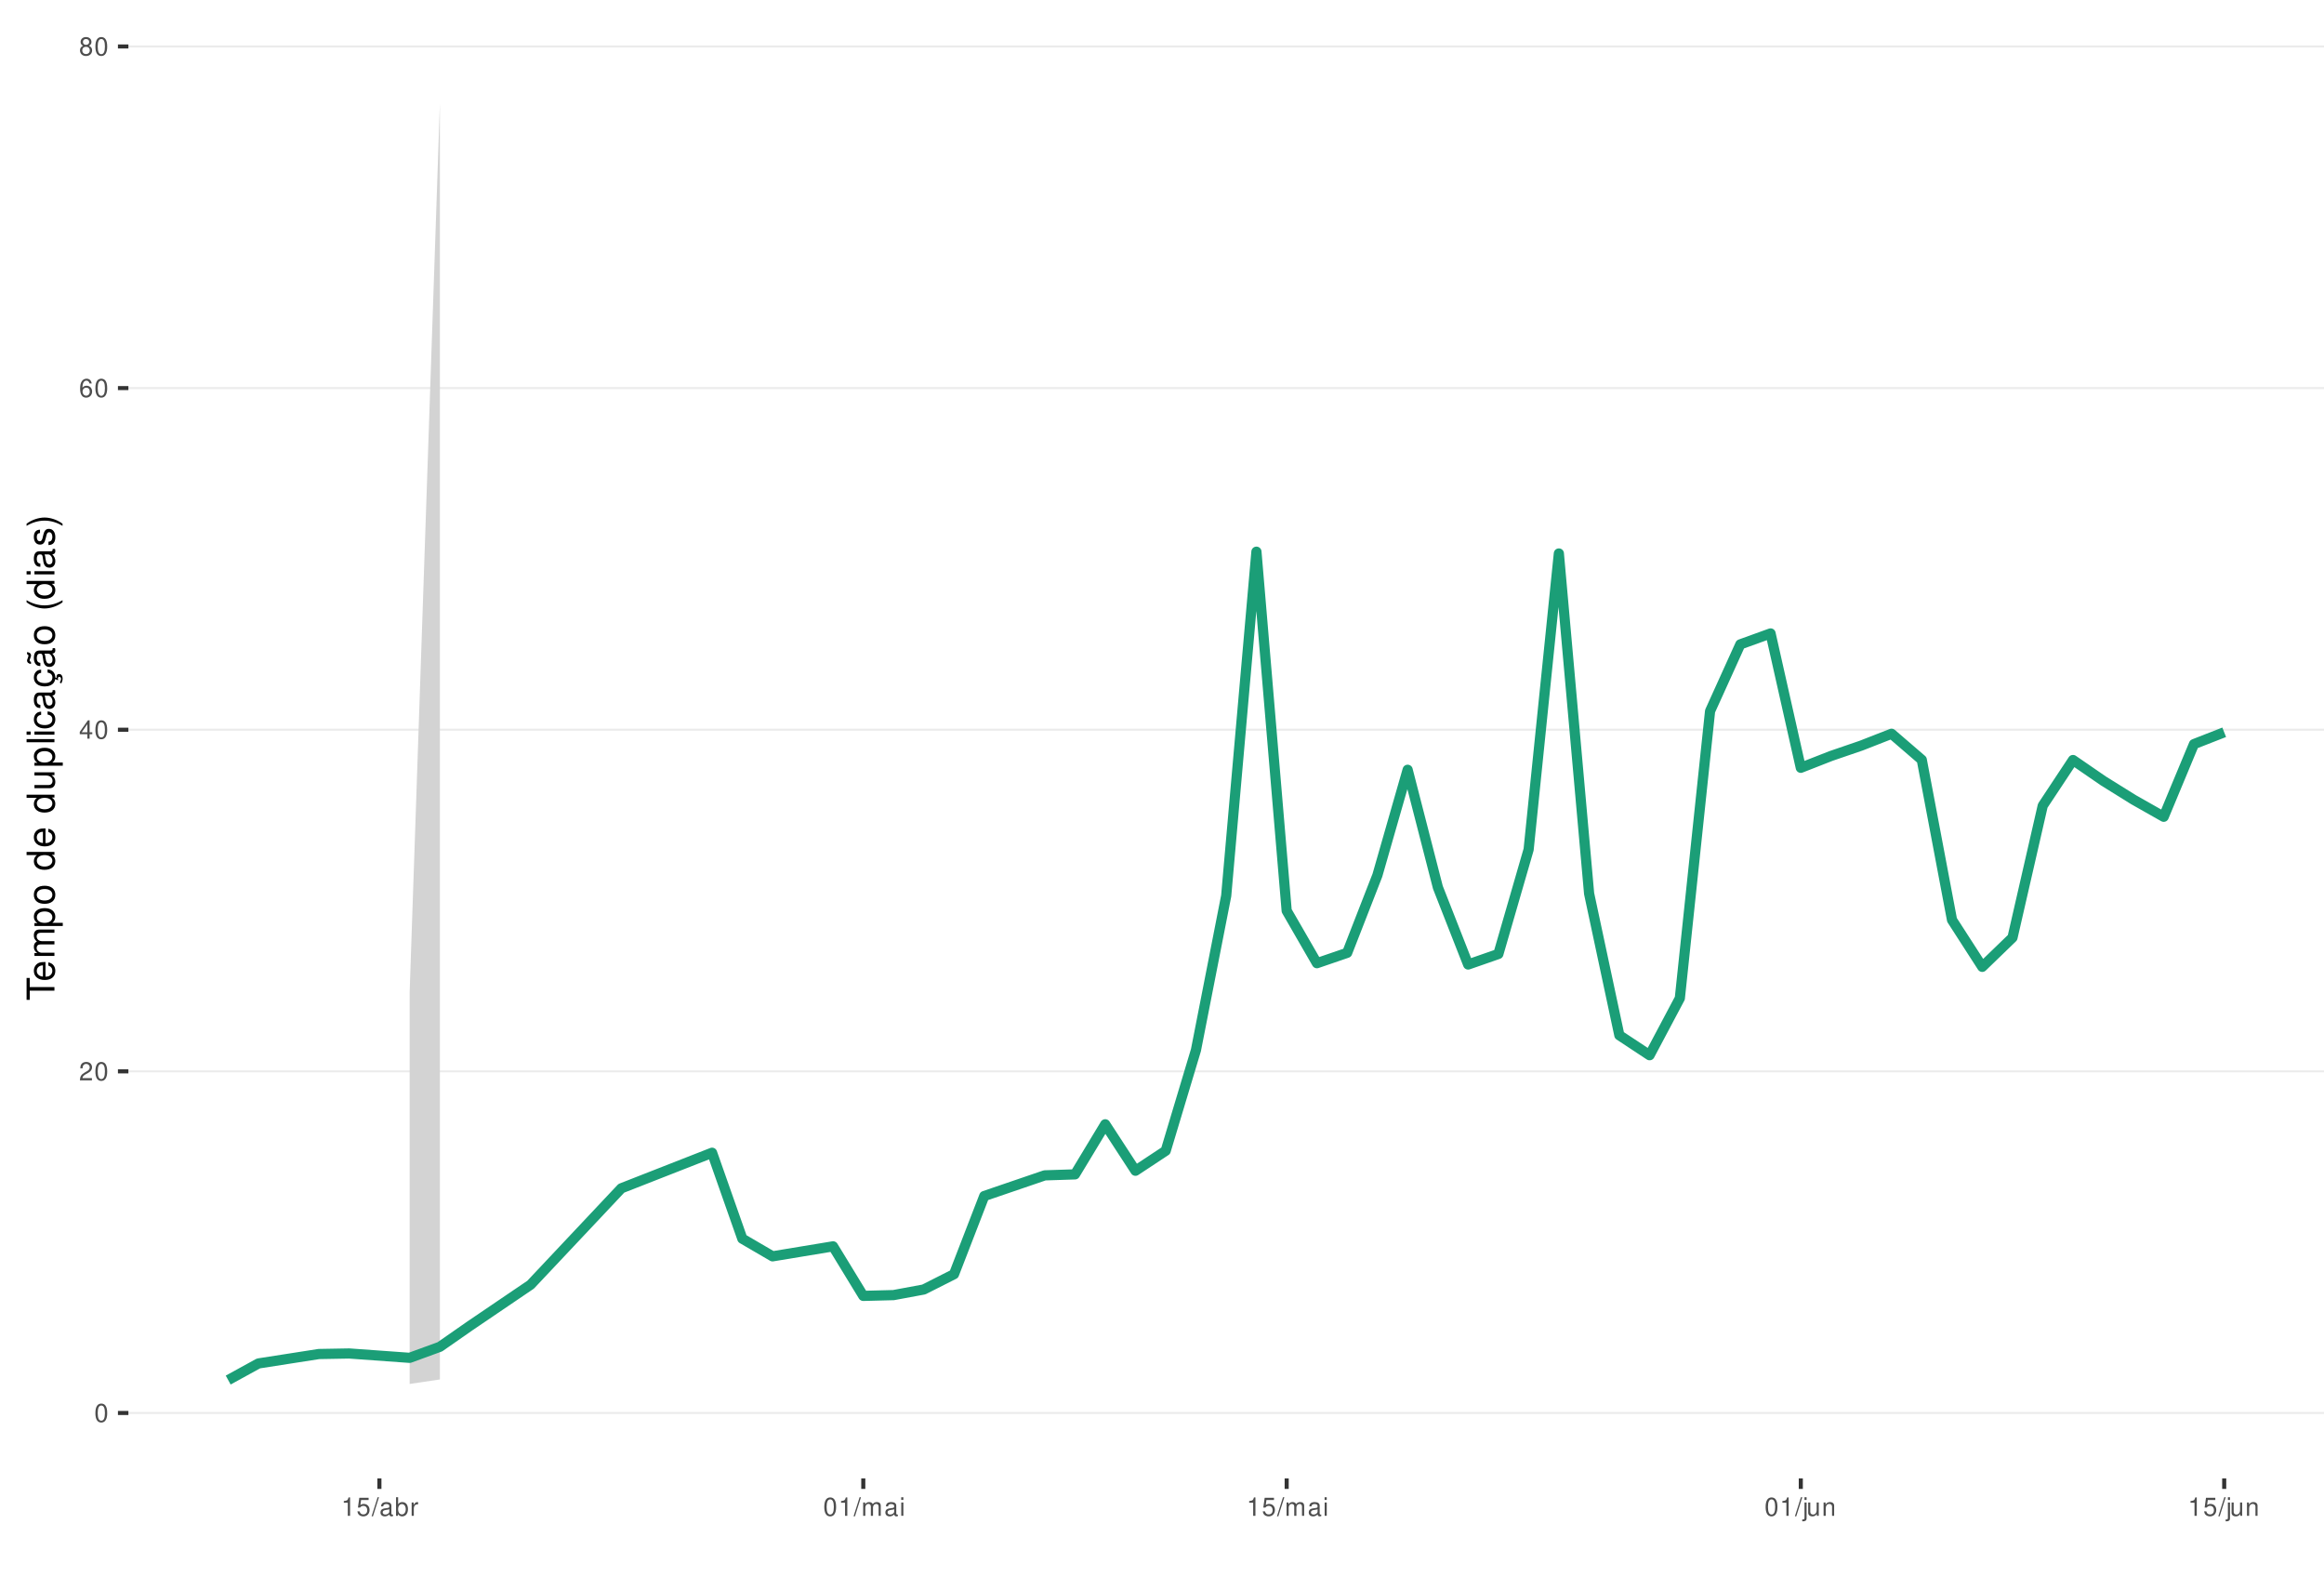
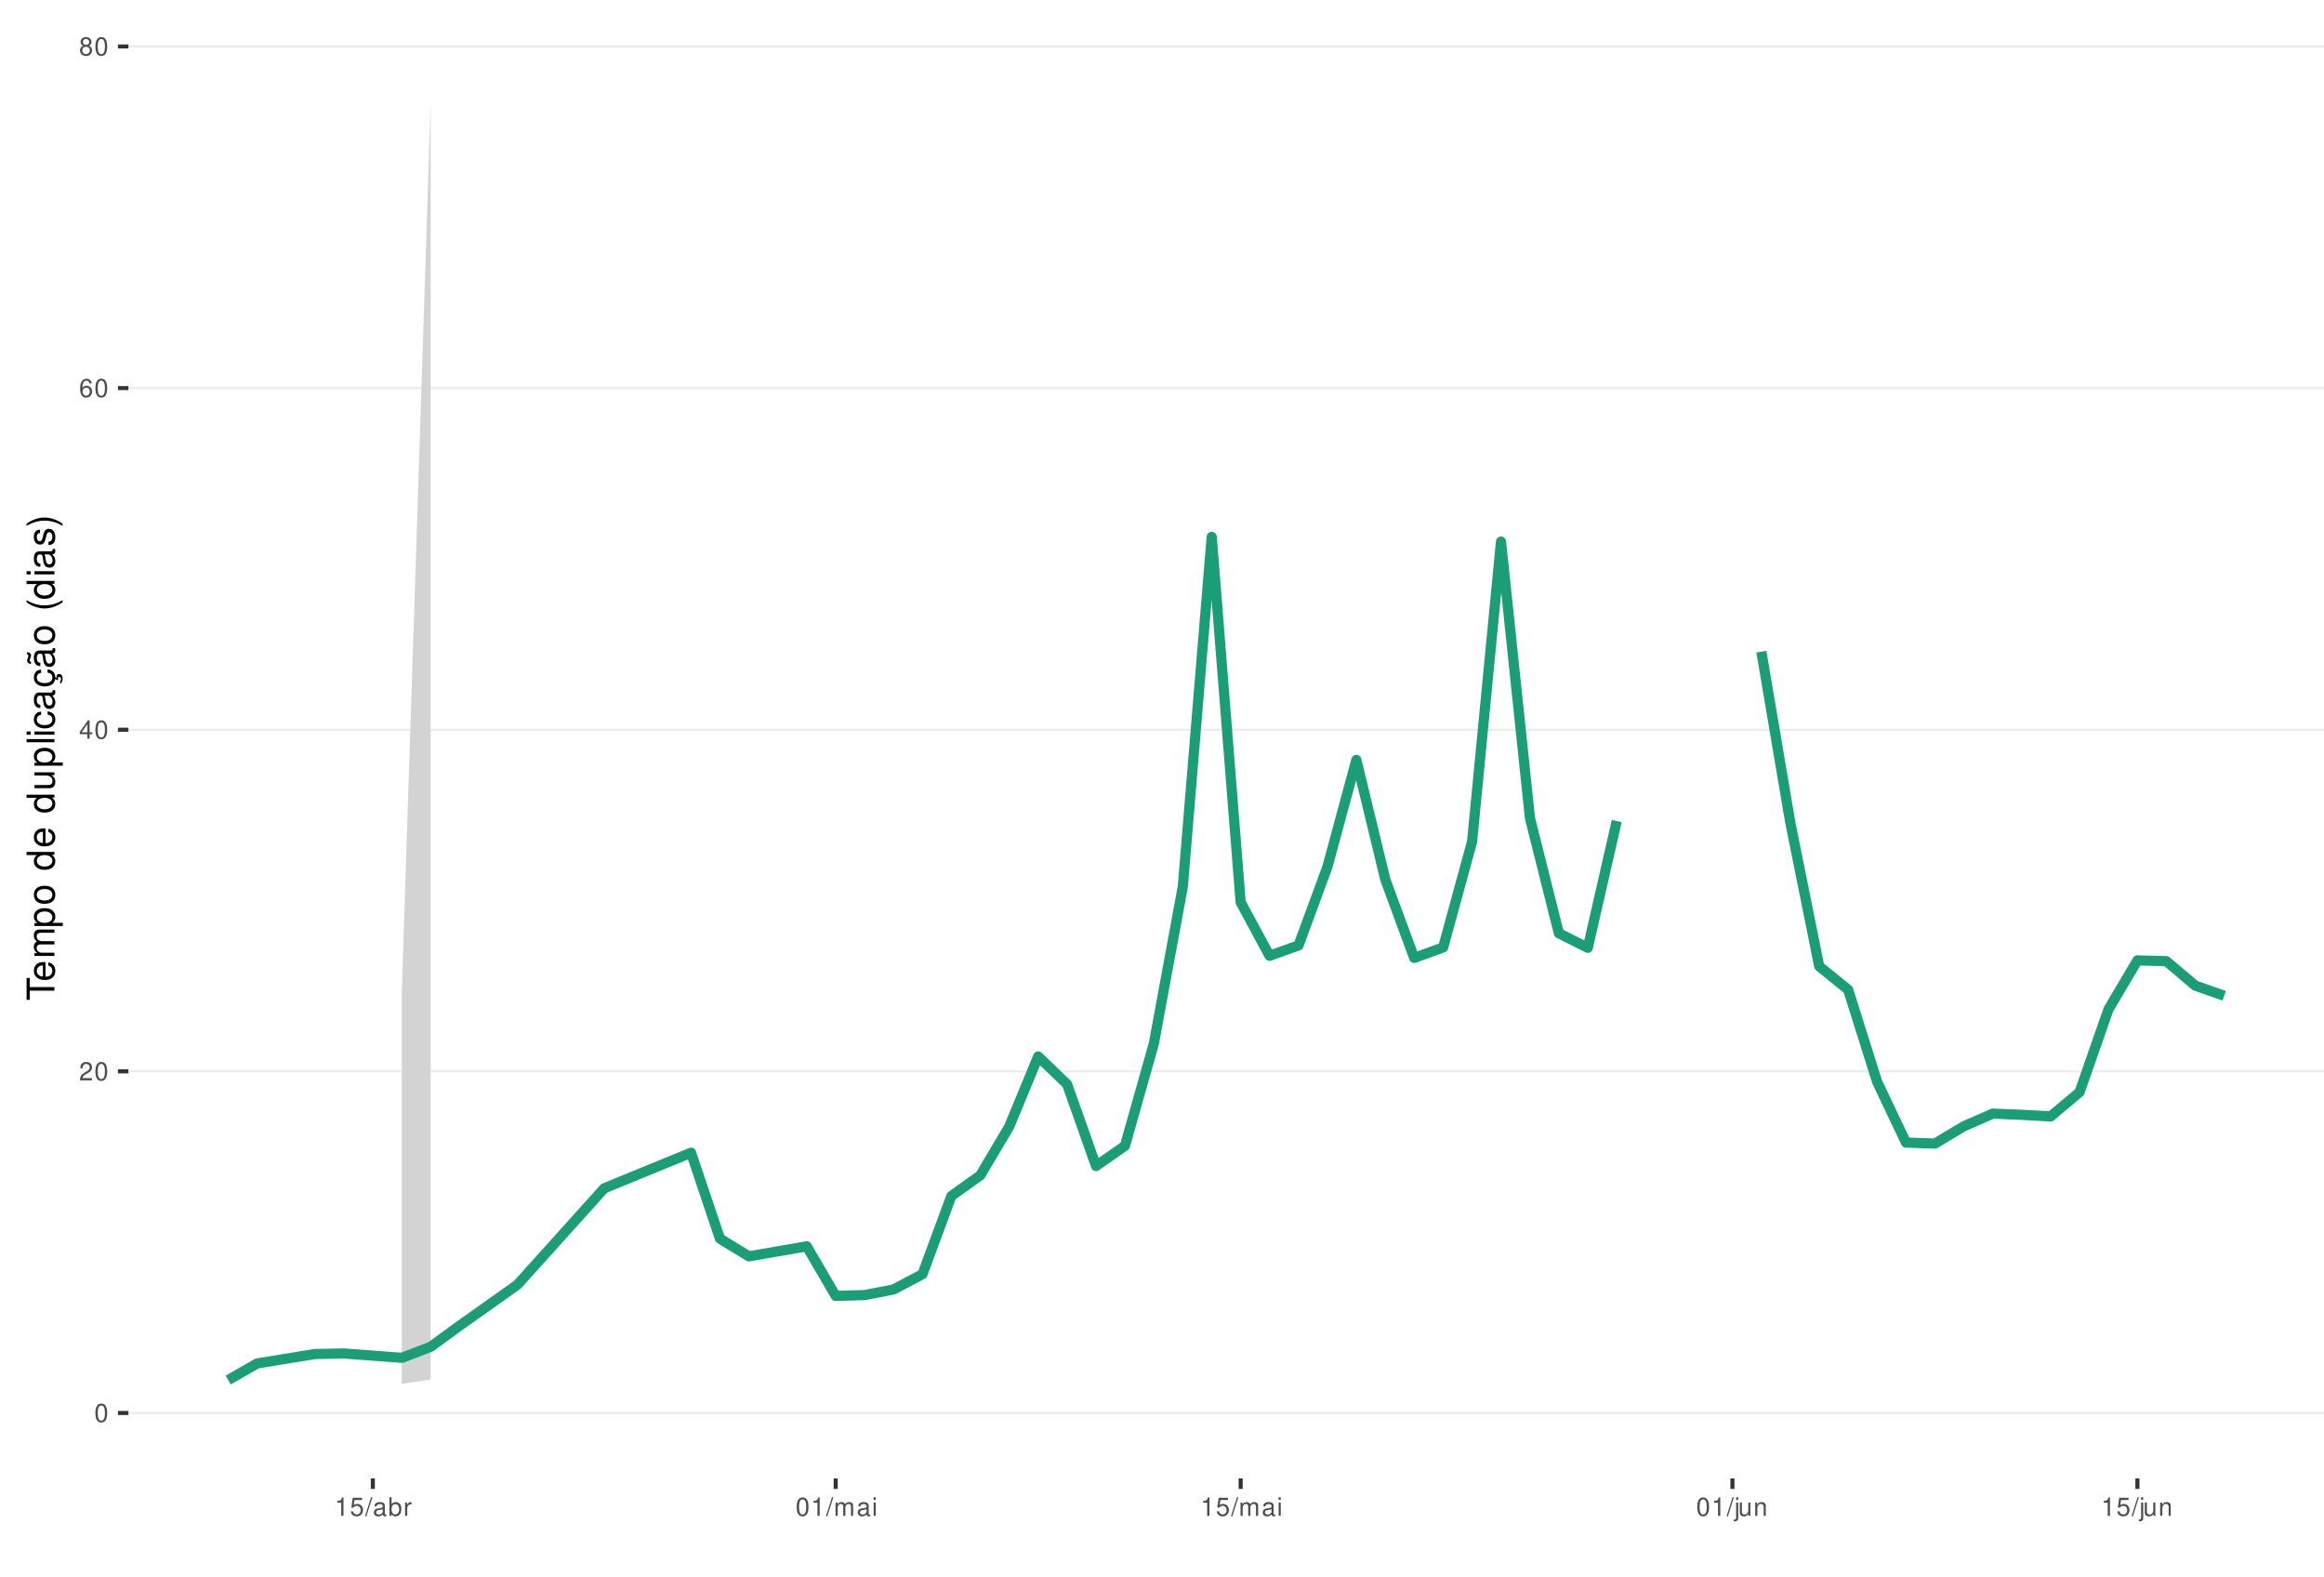
<svg xmlns="http://www.w3.org/2000/svg" xmlns:xlink="http://www.w3.org/1999/xlink" width="609pt" height="413pt" viewBox="0 0 609 413" version="1.1">
  <defs>
    <g>
      <symbol overflow="visible" id="glyph0-0">
        <path style="stroke:none;" d="" />
      </symbol>
      <symbol overflow="visible" id="glyph0-1">
        <path style="stroke:none;" d="M 1.828 -4.812 C 1.391 -4.812 0.984 -4.609 0.75 -4.281 C 0.438 -3.859 0.281 -3.219 0.281 -2.328 C 0.281 -0.703 0.812 0.156 1.828 0.156 C 2.828 0.156 3.375 -0.703 3.375 -2.297 C 3.375 -3.219 3.234 -3.844 2.922 -4.281 C 2.672 -4.625 2.281 -4.812 1.828 -4.812 Z M 1.828 -4.297 C 2.469 -4.297 2.781 -3.641 2.781 -2.344 C 2.781 -0.969 2.469 -0.328 1.812 -0.328 C 1.203 -0.328 0.891 -1 0.891 -2.328 C 0.891 -3.641 1.203 -4.297 1.828 -4.297 Z M 1.828 -4.297 " />
      </symbol>
      <symbol overflow="visible" id="glyph0-2">
        <path style="stroke:none;" d="M 3.375 -0.578 L 0.891 -0.578 C 0.938 -0.984 1.156 -1.234 1.734 -1.578 L 2.406 -1.953 C 3.062 -2.328 3.406 -2.812 3.406 -3.406 C 3.406 -3.812 3.234 -4.188 2.969 -4.438 C 2.688 -4.688 2.344 -4.812 1.891 -4.812 C 1.297 -4.812 0.844 -4.594 0.578 -4.188 C 0.422 -3.938 0.344 -3.641 0.328 -3.141 L 0.922 -3.141 C 0.938 -3.469 0.984 -3.672 1.062 -3.828 C 1.219 -4.125 1.516 -4.297 1.875 -4.297 C 2.406 -4.297 2.797 -3.906 2.797 -3.391 C 2.797 -3.016 2.578 -2.672 2.156 -2.438 L 1.547 -2.078 C 0.562 -1.516 0.281 -1.062 0.219 0 L 3.375 0 Z M 3.375 -0.578 " />
      </symbol>
      <symbol overflow="visible" id="glyph0-3">
        <path style="stroke:none;" d="M 2.172 -1.172 L 2.172 0 L 2.766 0 L 2.766 -1.172 L 3.469 -1.172 L 3.469 -1.688 L 2.766 -1.688 L 2.766 -4.812 L 2.328 -4.812 L 0.188 -1.781 L 0.188 -1.172 Z M 2.172 -1.688 L 0.703 -1.688 L 2.172 -3.812 Z M 2.172 -1.688 " />
      </symbol>
      <symbol overflow="visible" id="glyph0-4">
        <path style="stroke:none;" d="M 3.312 -3.562 C 3.203 -4.344 2.703 -4.812 1.984 -4.812 C 1.453 -4.812 0.984 -4.562 0.719 -4.125 C 0.406 -3.656 0.281 -3.062 0.281 -2.203 C 0.281 -1.391 0.406 -0.875 0.688 -0.453 C 0.938 -0.047 1.344 0.156 1.875 0.156 C 2.766 0.156 3.422 -0.516 3.422 -1.453 C 3.422 -2.344 2.812 -2.969 1.969 -2.969 C 1.5 -2.969 1.141 -2.797 0.891 -2.438 C 0.891 -3.641 1.266 -4.297 1.938 -4.297 C 2.344 -4.297 2.641 -4.031 2.734 -3.562 Z M 1.891 -2.453 C 2.469 -2.453 2.812 -2.047 2.812 -1.406 C 2.812 -0.812 2.422 -0.359 1.875 -0.359 C 1.328 -0.359 0.922 -0.828 0.922 -1.438 C 0.922 -2.031 1.312 -2.453 1.891 -2.453 Z M 1.891 -2.453 " />
      </symbol>
      <symbol overflow="visible" id="glyph0-5">
        <path style="stroke:none;" d="M 2.609 -2.531 C 3.094 -2.828 3.25 -3.078 3.25 -3.531 C 3.25 -4.281 2.672 -4.812 1.828 -4.812 C 1 -4.812 0.406 -4.281 0.406 -3.531 C 0.406 -3.078 0.562 -2.844 1.047 -2.531 C 0.516 -2.266 0.25 -1.875 0.25 -1.344 C 0.25 -0.453 0.891 0.156 1.828 0.156 C 2.766 0.156 3.422 -0.453 3.422 -1.344 C 3.422 -1.875 3.141 -2.266 2.609 -2.531 Z M 1.828 -4.297 C 2.328 -4.297 2.656 -4 2.656 -3.516 C 2.656 -3.062 2.328 -2.766 1.828 -2.766 C 1.328 -2.766 1.016 -3.062 1.016 -3.531 C 1.016 -4 1.328 -4.297 1.828 -4.297 Z M 1.828 -2.266 C 2.422 -2.266 2.812 -1.891 2.812 -1.328 C 2.812 -0.75 2.422 -0.359 1.812 -0.359 C 1.25 -0.359 0.844 -0.766 0.844 -1.312 C 0.844 -1.891 1.234 -2.266 1.828 -2.266 Z M 1.828 -2.266 " />
      </symbol>
      <symbol overflow="visible" id="glyph0-6">
        <path style="stroke:none;" d="M 1.719 -3.422 L 1.719 0 L 2.312 0 L 2.312 -4.812 L 1.922 -4.812 C 1.719 -4.078 1.578 -3.969 0.672 -3.859 L 0.672 -3.422 Z M 1.719 -3.422 " />
      </symbol>
      <symbol overflow="visible" id="glyph0-7">
        <path style="stroke:none;" d="M 3.172 -4.719 L 0.734 -4.719 L 0.375 -2.156 L 0.922 -2.156 C 1.188 -2.469 1.422 -2.594 1.797 -2.594 C 2.422 -2.594 2.812 -2.156 2.812 -1.453 C 2.812 -0.781 2.422 -0.359 1.781 -0.359 C 1.266 -0.359 0.953 -0.625 0.812 -1.156 L 0.234 -1.156 C 0.312 -0.766 0.375 -0.578 0.516 -0.406 C 0.781 -0.047 1.266 0.156 1.797 0.156 C 2.75 0.156 3.422 -0.547 3.422 -1.531 C 3.422 -2.469 2.797 -3.109 1.891 -3.109 C 1.562 -3.109 1.297 -3.016 1.016 -2.828 L 1.203 -4.141 L 3.172 -4.141 Z M 3.172 -4.719 " />
      </symbol>
      <symbol overflow="visible" id="glyph0-8">
        <path style="stroke:none;" d="M 1.531 -4.859 L -0.047 0.141 L 0.312 0.141 L 1.891 -4.859 Z M 1.531 -4.859 " />
      </symbol>
      <symbol overflow="visible" id="glyph0-9">
        <path style="stroke:none;" d="M 3.562 -0.328 C 3.5 -0.312 3.469 -0.312 3.438 -0.312 C 3.25 -0.312 3.141 -0.406 3.141 -0.578 L 3.141 -2.641 C 3.141 -3.25 2.688 -3.594 1.828 -3.594 C 1.312 -3.594 0.906 -3.438 0.672 -3.188 C 0.516 -3 0.453 -2.797 0.438 -2.453 L 0.984 -2.453 C 1.031 -2.875 1.297 -3.078 1.812 -3.078 C 2.312 -3.078 2.594 -2.891 2.594 -2.562 L 2.594 -2.406 C 2.578 -2.172 2.469 -2.078 2.016 -2.031 C 1.219 -1.922 1.109 -1.891 0.891 -1.812 C 0.484 -1.641 0.281 -1.328 0.281 -0.875 C 0.281 -0.25 0.719 0.156 1.422 0.156 C 1.859 0.156 2.219 0 2.609 -0.359 C 2.656 0 2.828 0.156 3.188 0.156 C 3.297 0.156 3.375 0.141 3.562 0.094 Z M 2.594 -1.094 C 2.594 -0.906 2.531 -0.797 2.375 -0.641 C 2.141 -0.438 1.875 -0.328 1.547 -0.328 C 1.109 -0.328 0.859 -0.547 0.859 -0.891 C 0.859 -1.266 1.094 -1.438 1.703 -1.531 C 2.297 -1.609 2.406 -1.641 2.594 -1.719 Z M 2.594 -1.094 " />
      </symbol>
      <symbol overflow="visible" id="glyph0-10">
        <path style="stroke:none;" d="M 0.359 -4.859 L 0.359 0 L 0.859 0 L 0.859 -0.453 C 1.125 -0.047 1.484 0.156 1.969 0.156 C 2.875 0.156 3.484 -0.594 3.484 -1.75 C 3.484 -2.891 2.922 -3.594 1.984 -3.594 C 1.516 -3.594 1.172 -3.406 0.906 -3.016 L 0.906 -4.859 Z M 1.891 -3.062 C 2.5 -3.062 2.906 -2.531 2.906 -1.703 C 2.906 -0.906 2.484 -0.359 1.891 -0.359 C 1.297 -0.359 0.906 -0.906 0.906 -1.719 C 0.906 -2.531 1.297 -3.062 1.891 -3.062 Z M 1.891 -3.062 " />
      </symbol>
      <symbol overflow="visible" id="glyph0-11">
        <path style="stroke:none;" d="M 0.453 -3.484 L 0.453 0 L 1.016 0 L 1.016 -1.812 C 1.031 -2.656 1.375 -3.016 2.141 -3 L 2.141 -3.562 C 2.047 -3.578 1.984 -3.594 1.922 -3.594 C 1.562 -3.594 1.297 -3.375 0.969 -2.859 L 0.969 -3.484 Z M 0.453 -3.484 " />
      </symbol>
      <symbol overflow="visible" id="glyph0-12">
        <path style="stroke:none;" d="M 0.469 -3.484 L 0.469 0 L 1.031 0 L 1.031 -2.188 C 1.031 -2.703 1.391 -3.109 1.844 -3.109 C 2.25 -3.109 2.484 -2.844 2.484 -2.406 L 2.484 0 L 3.047 0 L 3.047 -2.188 C 3.047 -2.703 3.422 -3.109 3.875 -3.109 C 4.266 -3.109 4.516 -2.844 4.516 -2.406 L 4.516 0 L 5.078 0 L 5.078 -2.609 C 5.078 -3.234 4.719 -3.594 4.062 -3.594 C 3.594 -3.594 3.312 -3.453 2.984 -3.062 C 2.781 -3.422 2.5 -3.594 2.047 -3.594 C 1.578 -3.594 1.266 -3.422 0.984 -3 L 0.984 -3.484 Z M 0.469 -3.484 " />
      </symbol>
      <symbol overflow="visible" id="glyph0-13">
        <path style="stroke:none;" d="M 1 -3.484 L 0.453 -3.484 L 0.453 0 L 1 0 Z M 1 -4.859 L 0.438 -4.859 L 0.438 -4.156 L 1 -4.156 Z M 1 -4.859 " />
      </symbol>
      <symbol overflow="visible" id="glyph0-14">
        <path style="stroke:none;" d="M 0.469 -3.484 L 0.469 0.5 C 0.469 0.859 0.359 0.969 0.016 0.969 C -0.031 0.969 -0.047 0.969 -0.125 0.953 L -0.125 1.438 C -0.047 1.438 -0.016 1.453 0.062 1.453 C 0.688 1.453 1.016 1.203 1.016 0.719 L 1.016 -3.484 Z M 1.016 -4.859 L 0.469 -4.859 L 0.469 -4.156 L 1.016 -4.156 Z M 1.016 -4.859 " />
      </symbol>
      <symbol overflow="visible" id="glyph0-15">
        <path style="stroke:none;" d="M 3.203 0 L 3.203 -3.484 L 2.656 -3.484 L 2.656 -1.516 C 2.656 -0.797 2.281 -0.328 1.703 -0.328 C 1.266 -0.328 0.984 -0.594 0.984 -1.016 L 0.984 -3.484 L 0.438 -3.484 L 0.438 -0.797 C 0.438 -0.219 0.859 0.156 1.547 0.156 C 2.062 0.156 2.391 -0.031 2.703 -0.484 L 2.703 0 Z M 3.203 0 " />
      </symbol>
      <symbol overflow="visible" id="glyph0-16">
        <path style="stroke:none;" d="M 0.469 -3.484 L 0.469 0 L 1.031 0 L 1.031 -1.922 C 1.031 -2.641 1.391 -3.109 1.969 -3.109 C 2.406 -3.109 2.688 -2.828 2.688 -2.422 L 2.688 0 L 3.234 0 L 3.234 -2.641 C 3.234 -3.219 2.812 -3.594 2.141 -3.594 C 1.625 -3.594 1.281 -3.391 0.984 -2.906 L 0.984 -3.484 Z M 0.469 -3.484 " />
      </symbol>
      <symbol overflow="visible" id="glyph1-0">
        <path style="stroke:none;" d="" />
      </symbol>
      <symbol overflow="visible" id="glyph1-1">
        <path style="stroke:none;" d="M -6.469 -3.547 L -6.469 -5.938 L -7.297 -5.938 L -7.297 -0.203 L -6.469 -0.203 L -6.469 -2.609 L 0 -2.609 L 0 -3.547 Z M -6.469 -3.547 " />
      </symbol>
      <symbol overflow="visible" id="glyph1-2">
        <path style="stroke:none;" d="M -2.344 -5.125 C -3.141 -5.125 -3.625 -5.062 -4.016 -4.922 C -4.875 -4.578 -5.391 -3.781 -5.391 -2.797 C -5.391 -1.344 -4.281 -0.406 -2.547 -0.406 C -0.812 -0.406 0.234 -1.297 0.234 -2.781 C 0.234 -3.984 -0.453 -4.812 -1.594 -5.016 L -1.594 -4.188 C -0.906 -3.953 -0.547 -3.484 -0.547 -2.812 C -0.547 -2.281 -0.781 -1.828 -1.219 -1.547 C -1.516 -1.344 -1.812 -1.281 -2.344 -1.266 Z M -3.016 -1.297 C -3.984 -1.359 -4.625 -1.953 -4.625 -2.797 C -4.625 -3.641 -3.953 -4.234 -3.016 -4.234 Z M -3.016 -1.297 " />
      </symbol>
      <symbol overflow="visible" id="glyph1-3">
        <path style="stroke:none;" d="M -5.234 -0.703 L 0 -0.703 L 0 -1.547 L -3.297 -1.547 C -4.047 -1.547 -4.656 -2.094 -4.656 -2.766 C -4.656 -3.391 -4.281 -3.734 -3.609 -3.734 L 0 -3.734 L 0 -4.578 L -3.297 -4.578 C -4.047 -4.578 -4.656 -5.125 -4.656 -5.812 C -4.656 -6.422 -4.266 -6.781 -3.609 -6.781 L 0 -6.781 L 0 -7.625 L -3.938 -7.625 C -4.875 -7.625 -5.391 -7.078 -5.391 -6.094 C -5.391 -5.406 -5.188 -4.984 -4.594 -4.484 C -5.156 -4.188 -5.391 -3.766 -5.391 -3.078 C -5.391 -2.375 -5.125 -1.906 -4.5 -1.469 L -5.234 -1.469 Z M -5.234 -0.703 " />
      </symbol>
      <symbol overflow="visible" id="glyph1-4">
        <path style="stroke:none;" d="M 2.188 -0.547 L 2.188 -1.375 L -0.547 -1.375 C -0.016 -1.812 0.234 -2.312 0.234 -2.984 C 0.234 -4.344 -0.859 -5.234 -2.531 -5.234 C -4.297 -5.234 -5.391 -4.375 -5.391 -2.984 C -5.391 -2.266 -5.062 -1.703 -4.453 -1.312 L -5.234 -1.312 L -5.234 -0.547 Z M -4.609 -2.844 C -4.609 -3.766 -3.797 -4.359 -2.547 -4.359 C -1.359 -4.359 -0.547 -3.75 -0.547 -2.844 C -0.547 -1.953 -1.344 -1.375 -2.578 -1.375 C -3.812 -1.375 -4.609 -1.953 -4.609 -2.844 Z M -4.609 -2.844 " />
      </symbol>
      <symbol overflow="visible" id="glyph1-5">
        <path style="stroke:none;" d="M -5.391 -2.719 C -5.391 -1.234 -4.344 -0.359 -2.578 -0.359 C -0.812 -0.359 0.234 -1.234 0.234 -2.734 C 0.234 -4.203 -0.812 -5.094 -2.547 -5.094 C -4.359 -5.094 -5.391 -4.234 -5.391 -2.719 Z M -4.625 -2.734 C -4.625 -3.672 -3.844 -4.234 -2.547 -4.234 C -1.312 -4.234 -0.547 -3.656 -0.547 -2.734 C -0.547 -1.797 -1.312 -1.234 -2.578 -1.234 C -3.844 -1.234 -4.625 -1.797 -4.625 -2.734 Z M -4.625 -2.734 " />
      </symbol>
      <symbol overflow="visible" id="glyph1-6">
        <path style="stroke:none;" d="" />
      </symbol>
      <symbol overflow="visible" id="glyph1-7">
        <path style="stroke:none;" d="M -7.297 -4.953 L -7.297 -4.125 L -4.578 -4.125 C -5.109 -3.766 -5.391 -3.203 -5.391 -2.516 C -5.391 -1.156 -4.297 -0.266 -2.625 -0.266 C -0.859 -0.266 0.234 -1.125 0.234 -2.547 C 0.234 -3.266 -0.047 -3.766 -0.688 -4.203 L 0 -4.203 L 0 -4.953 Z M -4.609 -2.656 C -4.609 -3.547 -3.812 -4.125 -2.562 -4.125 C -1.344 -4.125 -0.547 -3.547 -0.547 -2.656 C -0.547 -1.734 -1.359 -1.125 -2.578 -1.125 C -3.797 -1.125 -4.609 -1.734 -4.609 -2.656 Z M -4.609 -2.656 " />
      </symbol>
      <symbol overflow="visible" id="glyph1-8">
        <path style="stroke:none;" d="M 0 -4.812 L -5.234 -4.812 L -5.234 -3.984 L -2.266 -3.984 C -1.203 -3.984 -0.5 -3.438 -0.5 -2.562 C -0.5 -1.906 -0.906 -1.484 -1.531 -1.484 L -5.234 -1.484 L -5.234 -0.656 L -1.203 -0.656 C -0.328 -0.656 0.234 -1.297 0.234 -2.312 C 0.234 -3.094 -0.047 -3.578 -0.734 -4.062 L 0 -4.062 Z M 0 -4.812 " />
      </symbol>
      <symbol overflow="visible" id="glyph1-9">
        <path style="stroke:none;" d="M -7.297 -1.516 L -7.297 -0.688 L 0 -0.688 L 0 -1.516 Z M -7.297 -1.516 " />
      </symbol>
      <symbol overflow="visible" id="glyph1-10">
        <path style="stroke:none;" d="M -5.234 -1.5 L -5.234 -0.672 L 0 -0.672 L 0 -1.5 Z M -7.297 -1.5 L -7.297 -0.656 L -6.234 -0.656 L -6.234 -1.5 Z M -7.297 -1.5 " />
      </symbol>
      <symbol overflow="visible" id="glyph1-11">
        <path style="stroke:none;" d="M -3.484 -4.703 C -3.984 -4.672 -4.312 -4.562 -4.609 -4.359 C -5.094 -4 -5.391 -3.375 -5.391 -2.641 C -5.391 -1.219 -4.266 -0.312 -2.531 -0.312 C -0.844 -0.312 0.234 -1.203 0.234 -2.625 C 0.234 -3.875 -0.516 -4.672 -1.797 -4.766 L -1.797 -3.938 C -0.953 -3.797 -0.547 -3.359 -0.547 -2.656 C -0.547 -1.734 -1.297 -1.188 -2.531 -1.188 C -3.844 -1.188 -4.625 -1.719 -4.625 -2.625 C -4.625 -3.328 -4.203 -3.766 -3.484 -3.875 Z M -3.484 -4.703 " />
      </symbol>
      <symbol overflow="visible" id="glyph1-12">
        <path style="stroke:none;" d="M -0.484 -5.344 C -0.469 -5.266 -0.469 -5.219 -0.469 -5.172 C -0.469 -4.875 -0.625 -4.719 -0.875 -4.719 L -3.953 -4.719 C -4.891 -4.719 -5.391 -4.047 -5.391 -2.75 C -5.391 -1.984 -5.172 -1.375 -4.781 -1.016 C -4.516 -0.766 -4.203 -0.672 -3.688 -0.656 L -3.688 -1.484 C -4.328 -1.562 -4.625 -1.938 -4.625 -2.719 C -4.625 -3.484 -4.344 -3.891 -3.844 -3.891 L -3.625 -3.891 C -3.266 -3.875 -3.125 -3.703 -3.047 -3.016 C -2.891 -1.844 -2.844 -1.656 -2.719 -1.344 C -2.453 -0.734 -2 -0.422 -1.312 -0.422 C -0.375 -0.422 0.234 -1.078 0.234 -2.141 C 0.234 -2.797 0 -3.328 -0.547 -3.922 C 0 -3.984 0.234 -4.234 0.234 -4.781 C 0.234 -4.953 0.203 -5.062 0.141 -5.344 Z M -1.656 -3.891 C -1.375 -3.891 -1.203 -3.812 -0.969 -3.562 C -0.656 -3.219 -0.5 -2.812 -0.5 -2.312 C -0.5 -1.672 -0.812 -1.297 -1.344 -1.297 C -1.891 -1.297 -2.172 -1.656 -2.297 -2.547 C -2.422 -3.438 -2.453 -3.609 -2.594 -3.891 Z M -1.656 -3.891 " />
      </symbol>
      <symbol overflow="visible" id="glyph1-13">
        <path style="stroke:none;" d="M 0.234 -2.641 C 0.234 -3.875 -0.547 -4.703 -1.797 -4.766 L -1.797 -3.938 C -0.953 -3.797 -0.531 -3.359 -0.531 -2.656 C -0.531 -1.734 -1.281 -1.188 -2.516 -1.188 C -3.844 -1.188 -4.625 -1.719 -4.625 -2.625 C -4.625 -3.328 -4.203 -3.766 -3.484 -3.875 L -3.484 -4.703 C -3.984 -4.672 -4.312 -4.562 -4.609 -4.359 C -5.094 -4 -5.391 -3.375 -5.391 -2.641 C -5.391 -1.219 -4.266 -0.312 -2.531 -0.312 C -1.469 -0.312 -0.625 -0.672 -0.156 -1.312 C 0.047 -1.594 0.125 -1.812 0.203 -2.25 L 0.922 -1.938 L 0.984 -2.062 C 0.938 -2.188 0.906 -2.25 0.906 -2.375 C 0.906 -2.656 1.047 -2.828 1.281 -2.828 C 1.547 -2.828 1.734 -2.594 1.734 -2.297 C 1.734 -2.031 1.672 -1.844 1.438 -1.406 L 1.406 -1.312 L 1.812 -1.094 C 2.078 -1.75 2.141 -1.953 2.141 -2.344 C 2.141 -3.109 1.781 -3.578 1.203 -3.578 C 0.781 -3.578 0.547 -3.297 0.547 -2.797 C 0.547 -2.703 0.547 -2.641 0.562 -2.516 Z M 0.234 -2.641 " />
      </symbol>
      <symbol overflow="visible" id="glyph1-14">
        <path style="stroke:none;" d="M -0.484 -5.344 C -0.469 -5.266 -0.469 -5.219 -0.469 -5.172 C -0.469 -4.875 -0.625 -4.719 -0.875 -4.719 L -3.953 -4.719 C -4.891 -4.719 -5.391 -4.047 -5.391 -2.75 C -5.391 -1.984 -5.172 -1.375 -4.781 -1.016 C -4.516 -0.766 -4.203 -0.672 -3.688 -0.656 L -3.688 -1.484 C -4.328 -1.562 -4.625 -1.938 -4.625 -2.719 C -4.625 -3.484 -4.344 -3.891 -3.844 -3.891 L -3.625 -3.891 C -3.266 -3.875 -3.125 -3.703 -3.047 -3.016 C -2.891 -1.844 -2.844 -1.656 -2.719 -1.344 C -2.453 -0.734 -2 -0.422 -1.312 -0.422 C -0.375 -0.422 0.234 -1.078 0.234 -2.141 C 0.234 -2.797 0 -3.328 -0.547 -3.922 C 0 -3.984 0.234 -4.234 0.234 -4.781 C 0.234 -4.953 0.203 -5.062 0.141 -5.344 Z M -1.656 -3.891 C -1.375 -3.891 -1.203 -3.812 -0.969 -3.562 C -0.656 -3.219 -0.5 -2.812 -0.5 -2.312 C -0.5 -1.672 -0.812 -1.297 -1.344 -1.297 C -1.891 -1.297 -2.172 -1.656 -2.297 -2.547 C -2.422 -3.438 -2.453 -3.609 -2.594 -3.891 Z M -7.172 -3.75 C -6.922 -3.672 -6.812 -3.547 -6.812 -3.375 C -6.812 -3.25 -6.875 -2.984 -6.984 -2.734 C -7.156 -2.312 -7.172 -2.25 -7.172 -2.047 C -7.172 -1.594 -6.797 -1.297 -6.141 -1.188 L -6.141 -1.766 C -6.375 -1.812 -6.5 -1.938 -6.5 -2.094 C -6.5 -2.203 -6.469 -2.344 -6.375 -2.578 C -6.156 -3.156 -6.125 -3.234 -6.125 -3.438 C -6.125 -3.922 -6.484 -4.219 -7.172 -4.312 Z M -7.172 -3.75 " />
      </symbol>
      <symbol overflow="visible" id="glyph1-15">
        <path style="stroke:none;" d="M -7.297 -2.359 C -5.984 -1.359 -4.156 -0.734 -2.594 -0.734 C -1.016 -0.734 0.812 -1.359 2.125 -2.359 L 2.125 -2.906 C 0.688 -2.031 -0.984 -1.547 -2.594 -1.547 C -4.188 -1.547 -5.875 -2.031 -7.297 -2.906 Z M -7.297 -2.359 " />
      </symbol>
      <symbol overflow="visible" id="glyph1-16">
        <path style="stroke:none;" d="M -3.781 -4.375 C -4.812 -4.375 -5.391 -3.688 -5.391 -2.484 C -5.391 -1.266 -4.766 -0.469 -3.797 -0.469 C -2.969 -0.469 -2.578 -0.891 -2.281 -2.125 L -2.094 -2.906 C -1.953 -3.484 -1.734 -3.719 -1.375 -3.719 C -0.875 -3.719 -0.547 -3.234 -0.547 -2.5 C -0.547 -2.047 -0.672 -1.672 -0.891 -1.453 C -1.047 -1.328 -1.188 -1.266 -1.562 -1.219 L -1.562 -0.344 C -0.344 -0.375 0.234 -1.062 0.234 -2.438 C 0.234 -3.75 -0.422 -4.594 -1.438 -4.594 C -2.203 -4.594 -2.641 -4.156 -2.891 -3.109 L -3.078 -2.312 C -3.234 -1.625 -3.453 -1.344 -3.828 -1.344 C -4.312 -1.344 -4.625 -1.766 -4.625 -2.453 C -4.625 -3.125 -4.328 -3.484 -3.781 -3.5 Z M -3.781 -4.375 " />
      </symbol>
      <symbol overflow="visible" id="glyph1-17">
        <path style="stroke:none;" d="M 2.125 -0.938 C 0.812 -1.938 -1.016 -2.562 -2.578 -2.562 C -4.156 -2.562 -5.984 -1.938 -7.297 -0.938 L -7.297 -0.375 C -5.859 -1.266 -4.188 -1.75 -2.578 -1.75 C -0.984 -1.75 0.703 -1.266 2.125 -0.375 Z M 2.125 -0.938 " />
      </symbol>
    </g>
    <clipPath id="clip1">
      <path d="M 33.645 9.961 L 609 9.961 L 609 387.328 L 33.645 387.328 Z M 33.645 9.961 " />
    </clipPath>
    <clipPath id="clip2">
      <path d="M 33.645 369 L 609 369 L 609 371 L 33.645 371 Z M 33.645 369 " />
    </clipPath>
    <clipPath id="clip3">
      <path d="M 33.645 280 L 609 280 L 609 281 L 33.645 281 Z M 33.645 280 " />
    </clipPath>
    <clipPath id="clip4">
      <path d="M 33.645 190 L 609 190 L 609 192 L 33.645 192 Z M 33.645 190 " />
    </clipPath>
    <clipPath id="clip5">
      <path d="M 33.645 101 L 609 101 L 609 102 L 33.645 102 Z M 33.645 101 " />
    </clipPath>
    <clipPath id="clip6">
      <path d="M 33.645 11 L 609 11 L 609 13 L 33.645 13 Z M 33.645 11 " />
    </clipPath>
  </defs>
  <g id="surface79">
    <rect x="0" y="0" width="609" height="413" style="fill:rgb(100%,100%,100%);fill-opacity:1;stroke:none;" />
    <rect x="0" y="0" width="609" height="413" style="fill:rgb(100%,100%,100%);fill-opacity:1;stroke:none;" />
    <path style="fill:none;stroke-width:1.067;stroke-linecap:round;stroke-linejoin:round;stroke:rgb(100%,100%,100%);stroke-opacity:1;stroke-miterlimit:10;" d="M 0 413 L 609 413 L 609 0 L 0 0 Z M 0 413 " />
    <g clip-path="url(#clip1)" clip-rule="nonzero">
      <path style=" stroke:none;fill-rule:nonzero;fill:rgb(100%,100%,100%);fill-opacity:1;" d="M 33.645 387.328 L 609 387.328 L 609 9.961 L 33.645 9.961 Z M 33.645 387.328 " />
    </g>
    <g clip-path="url(#clip2)" clip-rule="nonzero">
      <path style="fill:none;stroke-width:0.533;stroke-linecap:butt;stroke-linejoin:round;stroke:rgb(92.157%,92.157%,92.157%);stroke-opacity:1;stroke-miterlimit:10;" d="M 33.645 370.176 L 609 370.176 " />
    </g>
    <g clip-path="url(#clip3)" clip-rule="nonzero">
      <path style="fill:none;stroke-width:0.533;stroke-linecap:butt;stroke-linejoin:round;stroke:rgb(92.157%,92.157%,92.157%);stroke-opacity:1;stroke-miterlimit:10;" d="M 33.645 280.676 L 609 280.676 " />
    </g>
    <g clip-path="url(#clip4)" clip-rule="nonzero">
      <path style="fill:none;stroke-width:0.533;stroke-linecap:butt;stroke-linejoin:round;stroke:rgb(92.157%,92.157%,92.157%);stroke-opacity:1;stroke-miterlimit:10;" d="M 33.645 191.176 L 609 191.176 " />
    </g>
    <g clip-path="url(#clip5)" clip-rule="nonzero">
      <path style="fill:none;stroke-width:0.533;stroke-linecap:butt;stroke-linejoin:round;stroke:rgb(92.157%,92.157%,92.157%);stroke-opacity:1;stroke-miterlimit:10;" d="M 33.645 101.672 L 609 101.672 " />
    </g>
    <g clip-path="url(#clip6)" clip-rule="nonzero">
      <path style="fill:none;stroke-width:0.533;stroke-linecap:butt;stroke-linejoin:round;stroke:rgb(92.157%,92.157%,92.157%);stroke-opacity:1;stroke-miterlimit:10;" d="M 33.645 12.172 L 609 12.172 " />
    </g>
-     <path style=" stroke:none;fill-rule:nonzero;fill:rgb(82.745%,82.745%,82.745%);fill-opacity:1;" d="M 107.348 259.977 L 115.273 27.117 L 115.273 361.395 L 107.348 362.566 Z M 107.348 259.977 " />
-     <path style="fill:none;stroke-width:2.667;stroke-linecap:butt;stroke-linejoin:round;stroke:rgb(10.588%,61.961%,46.667%);stroke-opacity:1;stroke-miterlimit:10;" d="M 59.797 361.551 L 67.723 357.199 L 83.574 354.727 L 91.496 354.586 L 107.348 355.727 L 115.273 352.836 L 123.199 347.316 L 139.047 336.566 L 162.824 311.312 L 170.746 308.207 L 186.598 301.996 L 194.523 324.516 L 202.449 329.137 L 218.297 326.52 L 226.223 339.5 L 234.148 339.293 L 242.074 337.824 L 249.996 333.82 L 257.922 313.336 L 273.773 307.922 L 281.699 307.664 L 289.621 294.547 L 297.547 306.715 L 305.473 301.48 L 313.398 275.098 L 321.324 234.68 L 329.246 144.535 L 337.172 238.602 L 345.098 252.34 L 353.023 249.625 L 360.949 229.293 L 368.871 201.668 L 376.797 232.484 L 384.723 252.684 L 392.648 249.926 L 400.574 222.555 L 408.496 145 L 416.422 234.09 L 424.348 271.219 L 432.273 276.449 L 440.199 261.516 L 448.121 186.301 L 456.047 168.812 L 463.973 165.949 L 471.898 201.148 L 479.824 198.047 L 487.746 195.332 L 495.672 192.23 L 503.598 199.051 L 511.523 241.008 L 519.449 253.297 L 527.371 245.637 L 535.297 211.078 L 543.223 199.109 L 551.148 204.562 L 559.074 209.496 L 566.996 213.98 L 574.922 194.945 L 582.848 191.844 " />
+     <path style=" stroke:none;fill-rule:nonzero;fill:rgb(82.745%,82.745%,82.745%);fill-opacity:1;" d="M 105.281 259.977 L 112.859 27.117 L 112.859 361.395 L 105.281 362.566 Z M 105.281 259.977 " />
+     <path style="fill:none;stroke-width:2.667;stroke-linecap:butt;stroke-linejoin:round;stroke:rgb(10.588%,61.961%,46.667%);stroke-opacity:1;stroke-miterlimit:10;" d="M 59.797 361.551 L 67.379 357.199 L 82.539 354.727 L 90.121 354.586 L 105.281 355.727 L 112.859 352.836 L 120.441 347.316 L 135.602 336.566 L 158.344 311.312 L 165.922 308.207 L 181.086 301.996 L 188.664 324.516 L 196.246 329.137 L 211.406 326.52 L 218.988 339.5 L 226.566 339.293 L 234.148 337.824 L 241.727 333.82 L 249.309 313.336 L 256.891 307.922 L 264.469 295.133 L 272.051 276.777 L 279.629 284.062 L 287.211 305.473 L 294.793 300.184 L 302.371 273.371 L 309.953 232.293 L 317.531 140.656 L 325.113 236.383 L 332.691 250.402 L 340.273 247.688 L 347.855 227.078 L 355.434 199.082 L 363.016 230.414 L 370.594 250.961 L 378.176 248.203 L 385.758 220.488 L 393.336 141.898 L 400.918 214.281 L 408.496 244.504 L 416.078 248.309 L 423.66 215.109 " />
+     <path style="fill:none;stroke-width:2.667;stroke-linecap:butt;stroke-linejoin:round;stroke:rgb(10.588%,61.961%,46.667%);stroke-opacity:1;stroke-miterlimit:10;" d="M 461.562 170.723 L 469.141 215.477 L 476.723 253.148 L 484.301 259.289 L 491.883 283.371 L 499.461 299.336 L 507.043 299.598 L 514.625 295.066 L 522.203 291.746 L 529.785 292.062 L 537.363 292.484 L 544.945 286.129 L 552.527 264.418 L 560.105 251.609 L 567.688 251.809 L 575.266 258.219 L 582.848 260.875 " />
    <g style="fill:rgb(30.196%,30.196%,30.196%);fill-opacity:1;">
      <use xlink:href="#glyph0-1" x="24.715" y="372.523" />
    </g>
    <g style="fill:rgb(30.196%,30.196%,30.196%);fill-opacity:1;">
      <use xlink:href="#glyph0-2" x="20.715" y="283.023" />
      <use xlink:href="#glyph0-1" x="24.715" y="283.023" />
    </g>
    <g style="fill:rgb(30.196%,30.196%,30.196%);fill-opacity:1;">
      <use xlink:href="#glyph0-3" x="20.715" y="193.523" />
      <use xlink:href="#glyph0-1" x="24.715" y="193.523" />
    </g>
    <g style="fill:rgb(30.196%,30.196%,30.196%);fill-opacity:1;">
      <use xlink:href="#glyph0-4" x="20.715" y="104.02" />
      <use xlink:href="#glyph0-1" x="24.715" y="104.02" />
    </g>
    <g style="fill:rgb(30.196%,30.196%,30.196%);fill-opacity:1;">
      <use xlink:href="#glyph0-5" x="20.715" y="14.52" />
      <use xlink:href="#glyph0-1" x="24.715" y="14.52" />
    </g>
    <path style="fill:none;stroke-width:1.067;stroke-linecap:butt;stroke-linejoin:round;stroke:rgb(20%,20%,20%);stroke-opacity:1;stroke-miterlimit:10;" d="M 30.906 370.176 L 33.645 370.176 " />
    <path style="fill:none;stroke-width:1.067;stroke-linecap:butt;stroke-linejoin:round;stroke:rgb(20%,20%,20%);stroke-opacity:1;stroke-miterlimit:10;" d="M 30.906 280.676 L 33.645 280.676 " />
    <path style="fill:none;stroke-width:1.067;stroke-linecap:butt;stroke-linejoin:round;stroke:rgb(20%,20%,20%);stroke-opacity:1;stroke-miterlimit:10;" d="M 30.906 191.176 L 33.645 191.176 " />
    <path style="fill:none;stroke-width:1.067;stroke-linecap:butt;stroke-linejoin:round;stroke:rgb(20%,20%,20%);stroke-opacity:1;stroke-miterlimit:10;" d="M 30.906 101.672 L 33.645 101.672 " />
    <path style="fill:none;stroke-width:1.067;stroke-linecap:butt;stroke-linejoin:round;stroke:rgb(20%,20%,20%);stroke-opacity:1;stroke-miterlimit:10;" d="M 30.906 12.172 L 33.645 12.172 " />
-     <path style="fill:none;stroke-width:1.067;stroke-linecap:butt;stroke-linejoin:round;stroke:rgb(20%,20%,20%);stroke-opacity:1;stroke-miterlimit:10;" d="M 99.422 390.07 L 99.422 387.328 " />
-     <path style="fill:none;stroke-width:1.067;stroke-linecap:butt;stroke-linejoin:round;stroke:rgb(20%,20%,20%);stroke-opacity:1;stroke-miterlimit:10;" d="M 226.223 390.07 L 226.223 387.328 " />
-     <path style="fill:none;stroke-width:1.067;stroke-linecap:butt;stroke-linejoin:round;stroke:rgb(20%,20%,20%);stroke-opacity:1;stroke-miterlimit:10;" d="M 337.172 390.07 L 337.172 387.328 " />
-     <path style="fill:none;stroke-width:1.067;stroke-linecap:butt;stroke-linejoin:round;stroke:rgb(20%,20%,20%);stroke-opacity:1;stroke-miterlimit:10;" d="M 471.898 390.07 L 471.898 387.328 " />
-     <path style="fill:none;stroke-width:1.067;stroke-linecap:butt;stroke-linejoin:round;stroke:rgb(20%,20%,20%);stroke-opacity:1;stroke-miterlimit:10;" d="M 582.848 390.07 L 582.848 387.328 " />
-     <g style="fill:rgb(30.196%,30.196%,30.196%);fill-opacity:1;">
-       <use xlink:href="#glyph0-6" x="89.422" y="397.109" />
-       <use xlink:href="#glyph0-7" x="93.422" y="397.109" />
-       <use xlink:href="#glyph0-8" x="97.422" y="397.109" />
-       <use xlink:href="#glyph0-9" x="99.422" y="397.109" />
-       <use xlink:href="#glyph0-10" x="103.422" y="397.109" />
-       <use xlink:href="#glyph0-11" x="107.422" y="397.109" />
-     </g>
-     <g style="fill:rgb(30.196%,30.196%,30.196%);fill-opacity:1;">
-       <use xlink:href="#glyph0-1" x="215.723" y="397.109" />
-       <use xlink:href="#glyph0-6" x="219.723" y="397.109" />
-       <use xlink:href="#glyph0-8" x="223.723" y="397.109" />
-       <use xlink:href="#glyph0-12" x="225.723" y="397.109" />
-       <use xlink:href="#glyph0-9" x="231.723" y="397.109" />
-       <use xlink:href="#glyph0-13" x="235.723" y="397.109" />
-     </g>
-     <g style="fill:rgb(30.196%,30.196%,30.196%);fill-opacity:1;">
-       <use xlink:href="#glyph0-6" x="326.672" y="397.109" />
-       <use xlink:href="#glyph0-7" x="330.672" y="397.109" />
-       <use xlink:href="#glyph0-8" x="334.672" y="397.109" />
-       <use xlink:href="#glyph0-12" x="336.672" y="397.109" />
-       <use xlink:href="#glyph0-9" x="342.672" y="397.109" />
-       <use xlink:href="#glyph0-13" x="346.672" y="397.109" />
-     </g>
-     <g style="fill:rgb(30.196%,30.196%,30.196%);fill-opacity:1;">
-       <use xlink:href="#glyph0-1" x="462.398" y="397.109" />
-       <use xlink:href="#glyph0-6" x="466.398" y="397.109" />
-       <use xlink:href="#glyph0-8" x="470.398" y="397.109" />
-       <use xlink:href="#glyph0-14" x="472.398" y="397.109" />
-       <use xlink:href="#glyph0-15" x="473.398" y="397.109" />
-       <use xlink:href="#glyph0-16" x="477.398" y="397.109" />
-     </g>
-     <g style="fill:rgb(30.196%,30.196%,30.196%);fill-opacity:1;">
-       <use xlink:href="#glyph0-6" x="573.348" y="397.109" />
-       <use xlink:href="#glyph0-7" x="577.348" y="397.109" />
-       <use xlink:href="#glyph0-8" x="581.348" y="397.109" />
-       <use xlink:href="#glyph0-14" x="583.348" y="397.109" />
-       <use xlink:href="#glyph0-15" x="584.348" y="397.109" />
-       <use xlink:href="#glyph0-16" x="588.348" y="397.109" />
+     <path style="fill:none;stroke-width:1.067;stroke-linecap:butt;stroke-linejoin:round;stroke:rgb(20%,20%,20%);stroke-opacity:1;stroke-miterlimit:10;" d="M 97.699 390.07 L 97.699 387.328 " />
+     <path style="fill:none;stroke-width:1.067;stroke-linecap:butt;stroke-linejoin:round;stroke:rgb(20%,20%,20%);stroke-opacity:1;stroke-miterlimit:10;" d="M 218.988 390.07 L 218.988 387.328 " />
+     <path style="fill:none;stroke-width:1.067;stroke-linecap:butt;stroke-linejoin:round;stroke:rgb(20%,20%,20%);stroke-opacity:1;stroke-miterlimit:10;" d="M 325.113 390.07 L 325.113 387.328 " />
+     <path style="fill:none;stroke-width:1.067;stroke-linecap:butt;stroke-linejoin:round;stroke:rgb(20%,20%,20%);stroke-opacity:1;stroke-miterlimit:10;" d="M 453.98 390.07 L 453.98 387.328 " />
+     <path style="fill:none;stroke-width:1.067;stroke-linecap:butt;stroke-linejoin:round;stroke:rgb(20%,20%,20%);stroke-opacity:1;stroke-miterlimit:10;" d="M 560.105 390.07 L 560.105 387.328 " />
+     <g style="fill:rgb(30.196%,30.196%,30.196%);fill-opacity:1;">
+       <use xlink:href="#glyph0-6" x="87.699" y="397.109" />
+       <use xlink:href="#glyph0-7" x="91.699" y="397.109" />
+       <use xlink:href="#glyph0-8" x="95.699" y="397.109" />
+       <use xlink:href="#glyph0-9" x="97.699" y="397.109" />
+       <use xlink:href="#glyph0-10" x="101.699" y="397.109" />
+       <use xlink:href="#glyph0-11" x="105.699" y="397.109" />
+     </g>
+     <g style="fill:rgb(30.196%,30.196%,30.196%);fill-opacity:1;">
+       <use xlink:href="#glyph0-1" x="208.488" y="397.109" />
+       <use xlink:href="#glyph0-6" x="212.488" y="397.109" />
+       <use xlink:href="#glyph0-8" x="216.488" y="397.109" />
+       <use xlink:href="#glyph0-12" x="218.488" y="397.109" />
+       <use xlink:href="#glyph0-9" x="224.488" y="397.109" />
+       <use xlink:href="#glyph0-13" x="228.488" y="397.109" />
+     </g>
+     <g style="fill:rgb(30.196%,30.196%,30.196%);fill-opacity:1;">
+       <use xlink:href="#glyph0-6" x="314.613" y="397.109" />
+       <use xlink:href="#glyph0-7" x="318.613" y="397.109" />
+       <use xlink:href="#glyph0-8" x="322.613" y="397.109" />
+       <use xlink:href="#glyph0-12" x="324.613" y="397.109" />
+       <use xlink:href="#glyph0-9" x="330.613" y="397.109" />
+       <use xlink:href="#glyph0-13" x="334.613" y="397.109" />
+     </g>
+     <g style="fill:rgb(30.196%,30.196%,30.196%);fill-opacity:1;">
+       <use xlink:href="#glyph0-1" x="444.48" y="397.109" />
+       <use xlink:href="#glyph0-6" x="448.48" y="397.109" />
+       <use xlink:href="#glyph0-8" x="452.48" y="397.109" />
+       <use xlink:href="#glyph0-14" x="454.48" y="397.109" />
+       <use xlink:href="#glyph0-15" x="455.48" y="397.109" />
+       <use xlink:href="#glyph0-16" x="459.48" y="397.109" />
+     </g>
+     <g style="fill:rgb(30.196%,30.196%,30.196%);fill-opacity:1;">
+       <use xlink:href="#glyph0-6" x="550.605" y="397.109" />
+       <use xlink:href="#glyph0-7" x="554.605" y="397.109" />
+       <use xlink:href="#glyph0-8" x="558.605" y="397.109" />
+       <use xlink:href="#glyph0-14" x="560.605" y="397.109" />
+       <use xlink:href="#glyph0-15" x="561.605" y="397.109" />
+       <use xlink:href="#glyph0-16" x="565.605" y="397.109" />
    </g>
    <g style="fill:rgb(0%,0%,0%);fill-opacity:1;">
      <use xlink:href="#glyph1-1" x="14.263" y="262.145" />
      <use xlink:href="#glyph1-2" x="14.263" y="257.145" />
      <use xlink:href="#glyph1-3" x="14.263" y="251.145" />
      <use xlink:href="#glyph1-4" x="14.263" y="243.145" />
      <use xlink:href="#glyph1-5" x="14.263" y="237.145" />
      <use xlink:href="#glyph1-6" x="14.263" y="231.145" />
      <use xlink:href="#glyph1-7" x="14.263" y="228.145" />
      <use xlink:href="#glyph1-2" x="14.263" y="222.145" />
      <use xlink:href="#glyph1-6" x="14.263" y="216.145" />
      <use xlink:href="#glyph1-7" x="14.263" y="213.145" />
      <use xlink:href="#glyph1-8" x="14.263" y="207.145" />
      <use xlink:href="#glyph1-4" x="14.263" y="201.145" />
      <use xlink:href="#glyph1-9" x="14.263" y="195.145" />
      <use xlink:href="#glyph1-10" x="14.263" y="193.145" />
      <use xlink:href="#glyph1-11" x="14.263" y="191.145" />
      <use xlink:href="#glyph1-12" x="14.263" y="186.145" />
      <use xlink:href="#glyph1-13" x="14.263" y="180.145" />
      <use xlink:href="#glyph1-14" x="14.263" y="175.145" />
      <use xlink:href="#glyph1-5" x="14.263" y="169.145" />
      <use xlink:href="#glyph1-6" x="14.263" y="163.145" />
      <use xlink:href="#glyph1-15" x="14.263" y="160.145" />
      <use xlink:href="#glyph1-7" x="14.263" y="157.145" />
      <use xlink:href="#glyph1-10" x="14.263" y="151.145" />
      <use xlink:href="#glyph1-12" x="14.263" y="149.145" />
      <use xlink:href="#glyph1-16" x="14.263" y="143.145" />
      <use xlink:href="#glyph1-17" x="14.263" y="138.145" />
    </g>
  </g>
</svg>
